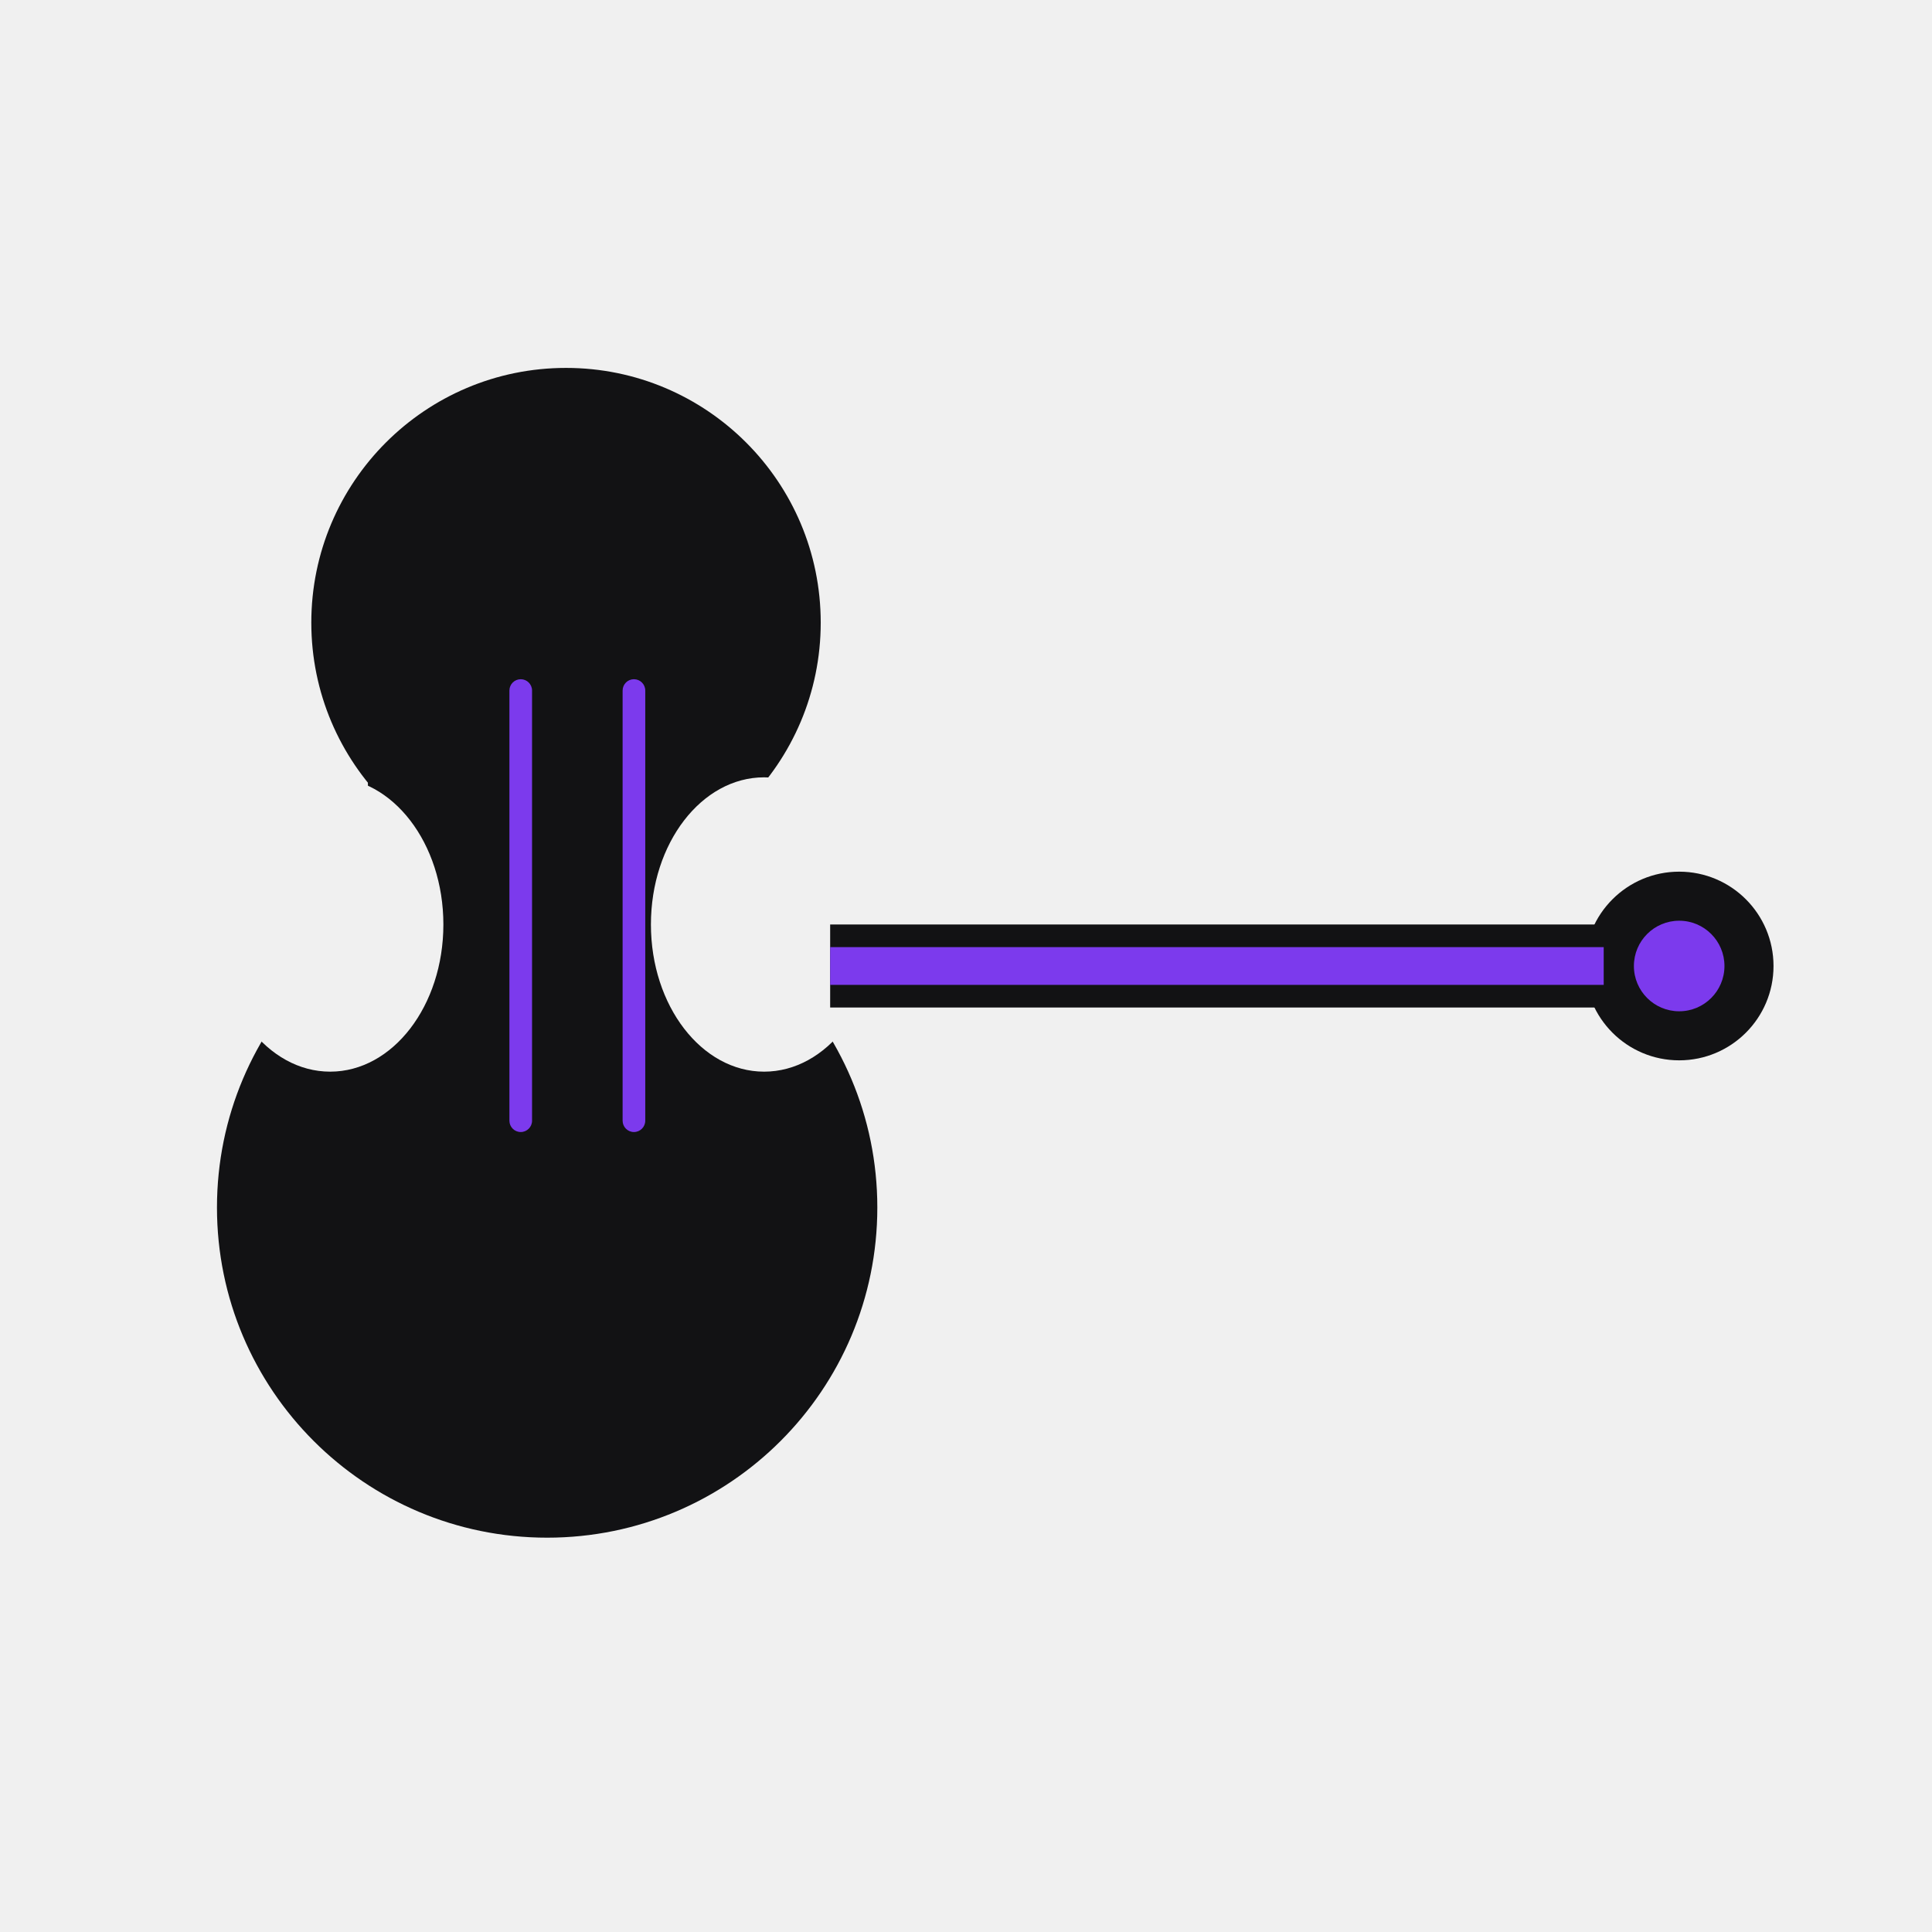
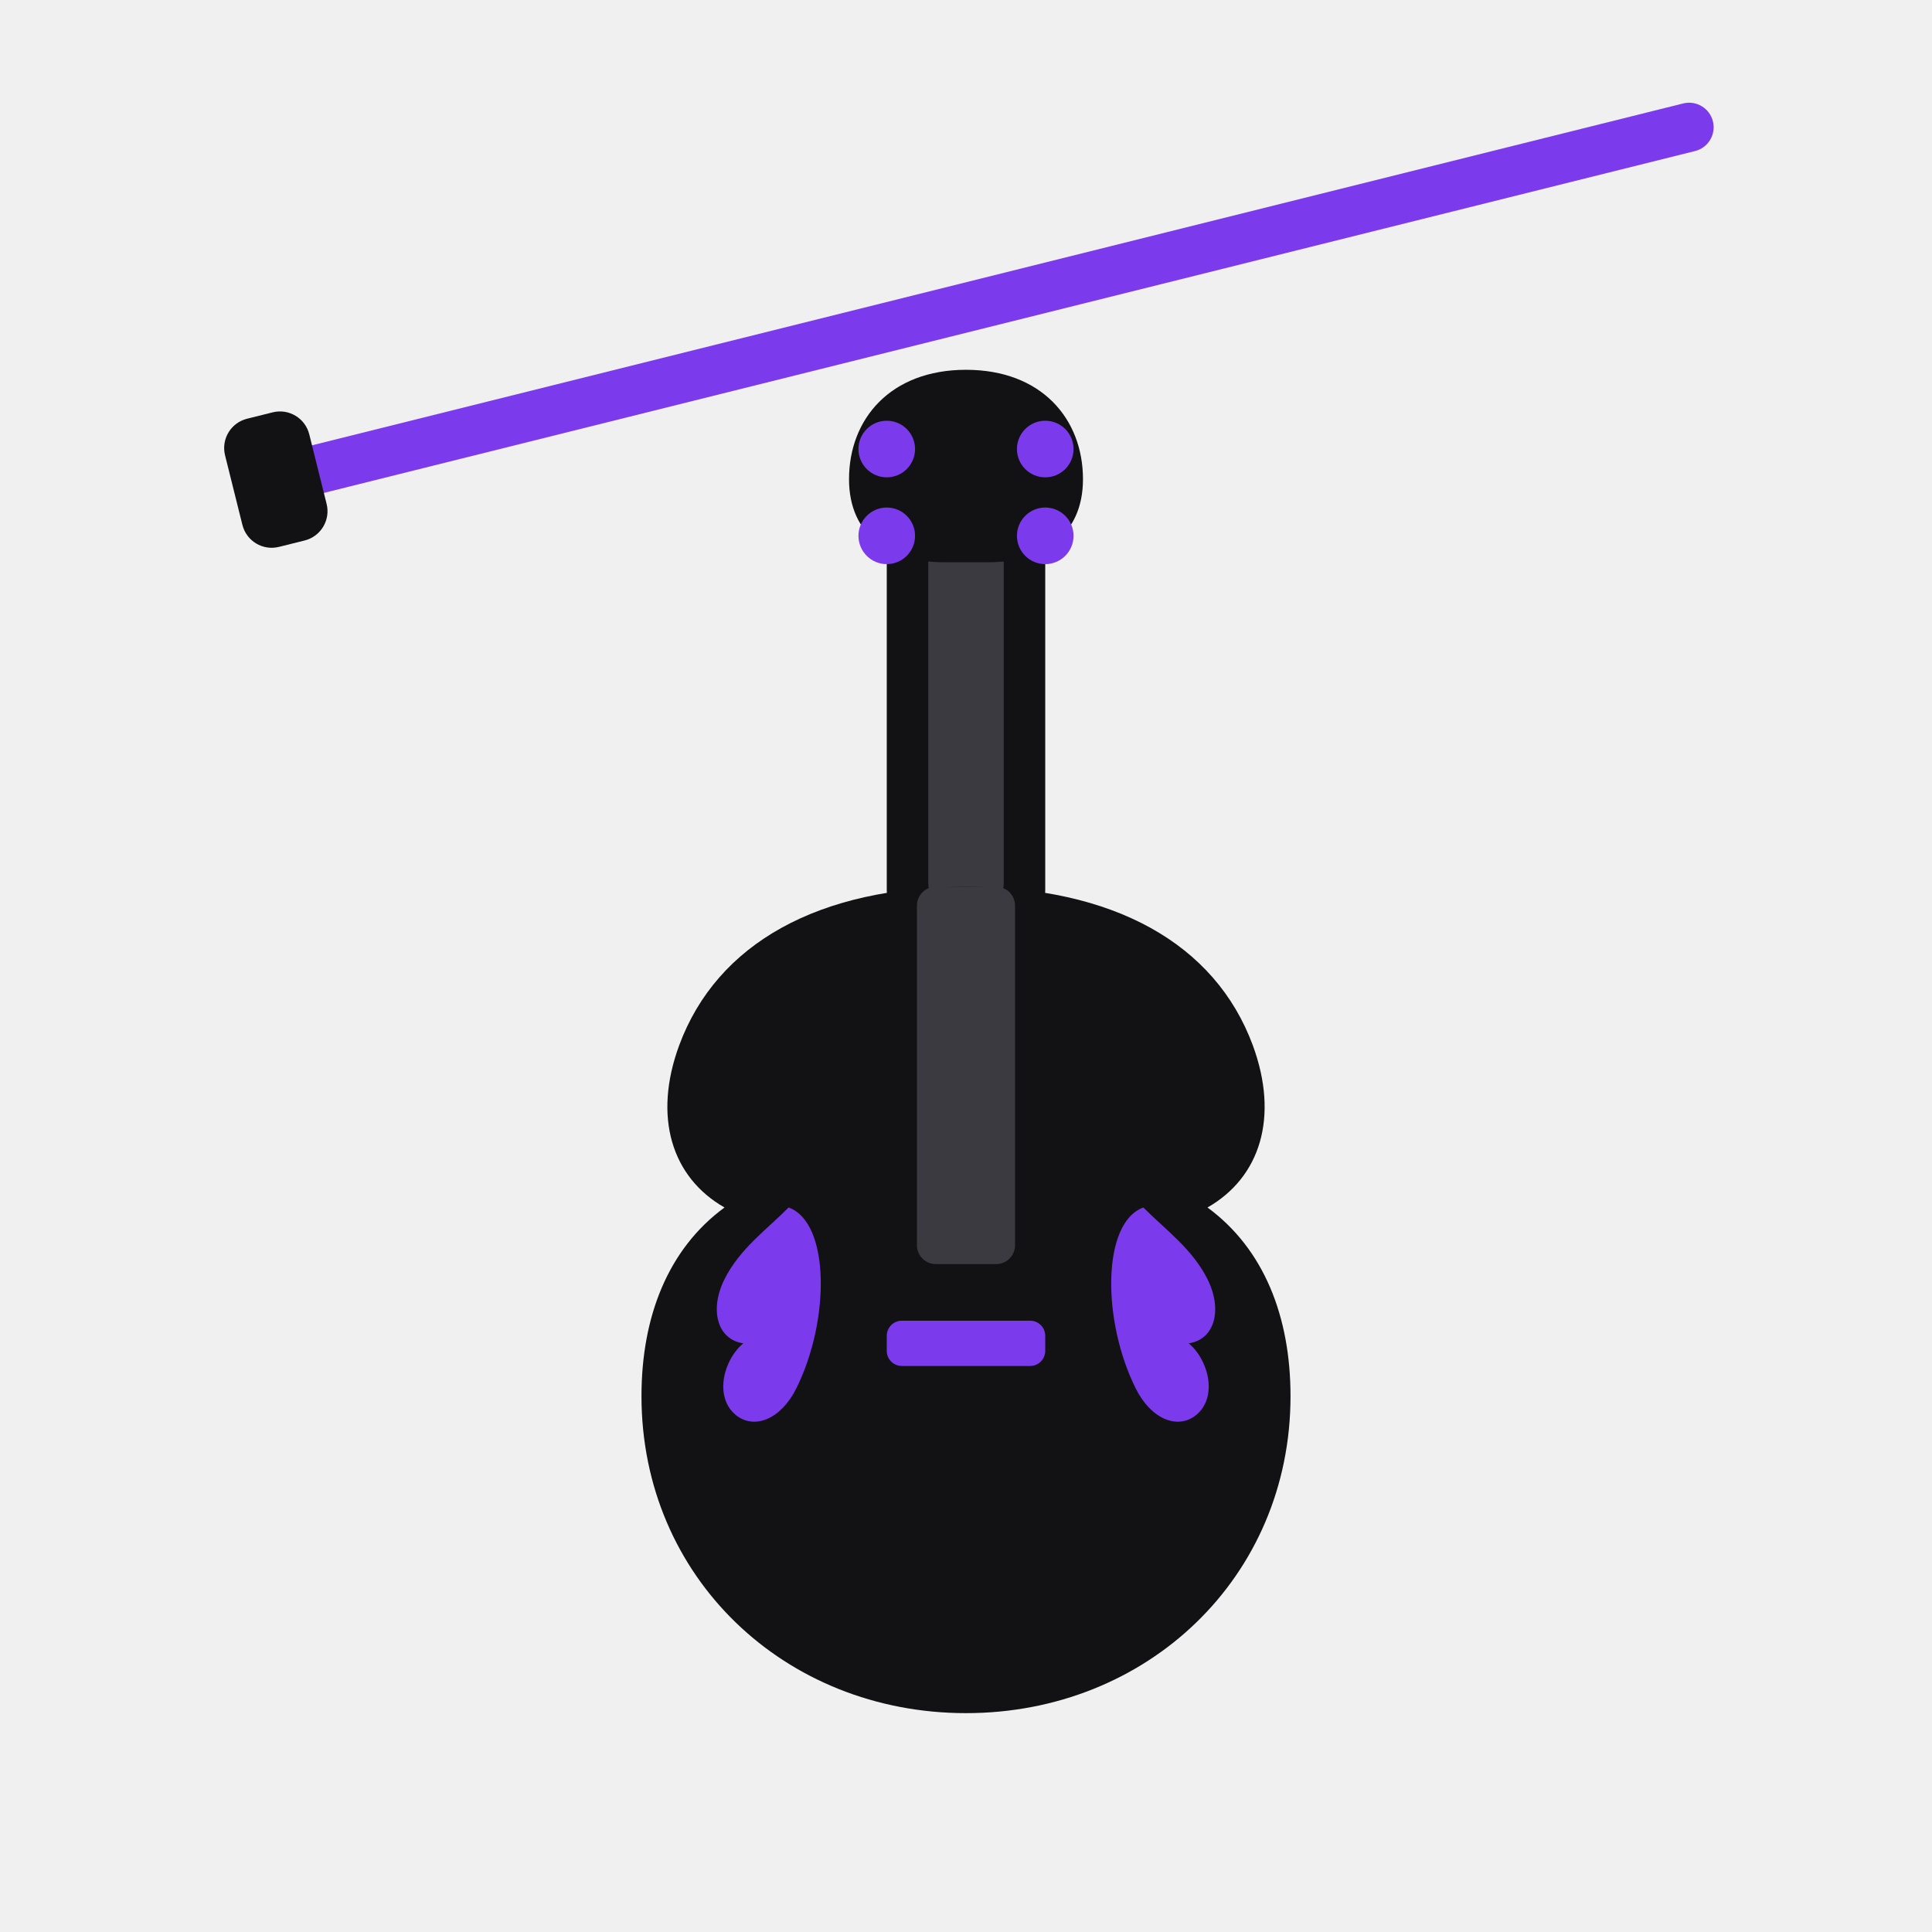
<svg xmlns="http://www.w3.org/2000/svg" width="1024" height="1024" viewBox="0 0 1024 1024">
-   <mask id="waist">
-     <rect width="1024" height="1024" fill="#ffffff" />
-     <ellipse cx="175" cy="490" rx="60" ry="78" fill="#000000" />
-     <ellipse cx="405" cy="490" rx="60" ry="78" fill="#000000" />
-   </mask>
-   <g mask="url(#waist)">
-     <rect x="195" y="280" width="200" height="420" fill="#121214" />
-     <circle cx="300" cy="330" r="135" fill="#121214" />
-     <circle cx="290" cy="640" r="175" fill="#121214" />
+   <g>
+     <rect x="120" y="150" width="800" height="26" rx="13" fill="#7C3AED" transform="rotate(-14 512 163)" />
+     <rect x="112" y="128" width="46" height="70" rx="16" fill="#121214" transform="rotate(-14 512 163)" />
  </g>
-   <rect x="440" y="490" width="410" height="44" fill="#121214" />
-   <circle cx="890" cy="512" r="50" fill="#121214" />
-   <circle cx="890" cy="512" r="24" fill="#7C3AED" />
-   <rect x="440" y="502" width="410" height="20" fill="#7C3AED" />
-   <rect x="270" y="360" width="12" height="240" rx="6" fill="#7C3AED" />
-   <rect x="330" y="360" width="12" height="240" rx="6" fill="#7C3AED" />
+   <rect x="470" y="250" width="84" height="240" rx="18" fill="#121214" />
+   <rect x="492" y="262" width="40" height="220" rx="14" fill="#3a3a40" />
+   <path d="M512 196c40 0 62 26 62 58 0 30-22 44-50 44h-24c-28 0-50-14-50-44 0-32 22-58 62-58z" fill="#121214" />
+   <circle cx="470" cy="238" r="15" fill="#7C3AED" />
+   <circle cx="554" cy="238" r="15" fill="#7C3AED" />
+   <circle cx="470" cy="284" r="15" fill="#7C3AED" />
+   <circle cx="554" cy="284" r="15" fill="#7C3AED" />
+   <path d="M512 470c78 0 132 30 152 84 14 38 4 70-24 86 30 22 44 58 44 100 0 96-76 168-172 168S340 836 340 740c0-42 14-78 44-100-28-16-38-48-24-86 20-54 74-84 152-84z" fill="#121214" />
+   <rect x="486" y="470" width="52" height="200" rx="10" fill="#3a3a40" />
+   <rect x="470" y="700" width="84" height="24" rx="8" fill="#7C3AED" />
+   <path d="M418 640c22 8 22 60 4 96-8 16-22 22-32 14-12-10-6-30 4-38-14-2-18-18-10-34 8-16 22-26 34-38z" fill="#7C3AED" />
+   <path d="M606 640c-22 8-22 60-4 96 8 16 22 22 32 14 12-10 6-30-4-38 14-2 18-18 10-34-8-16-22-26-34-38z" fill="#7C3AED" />
</svg>
